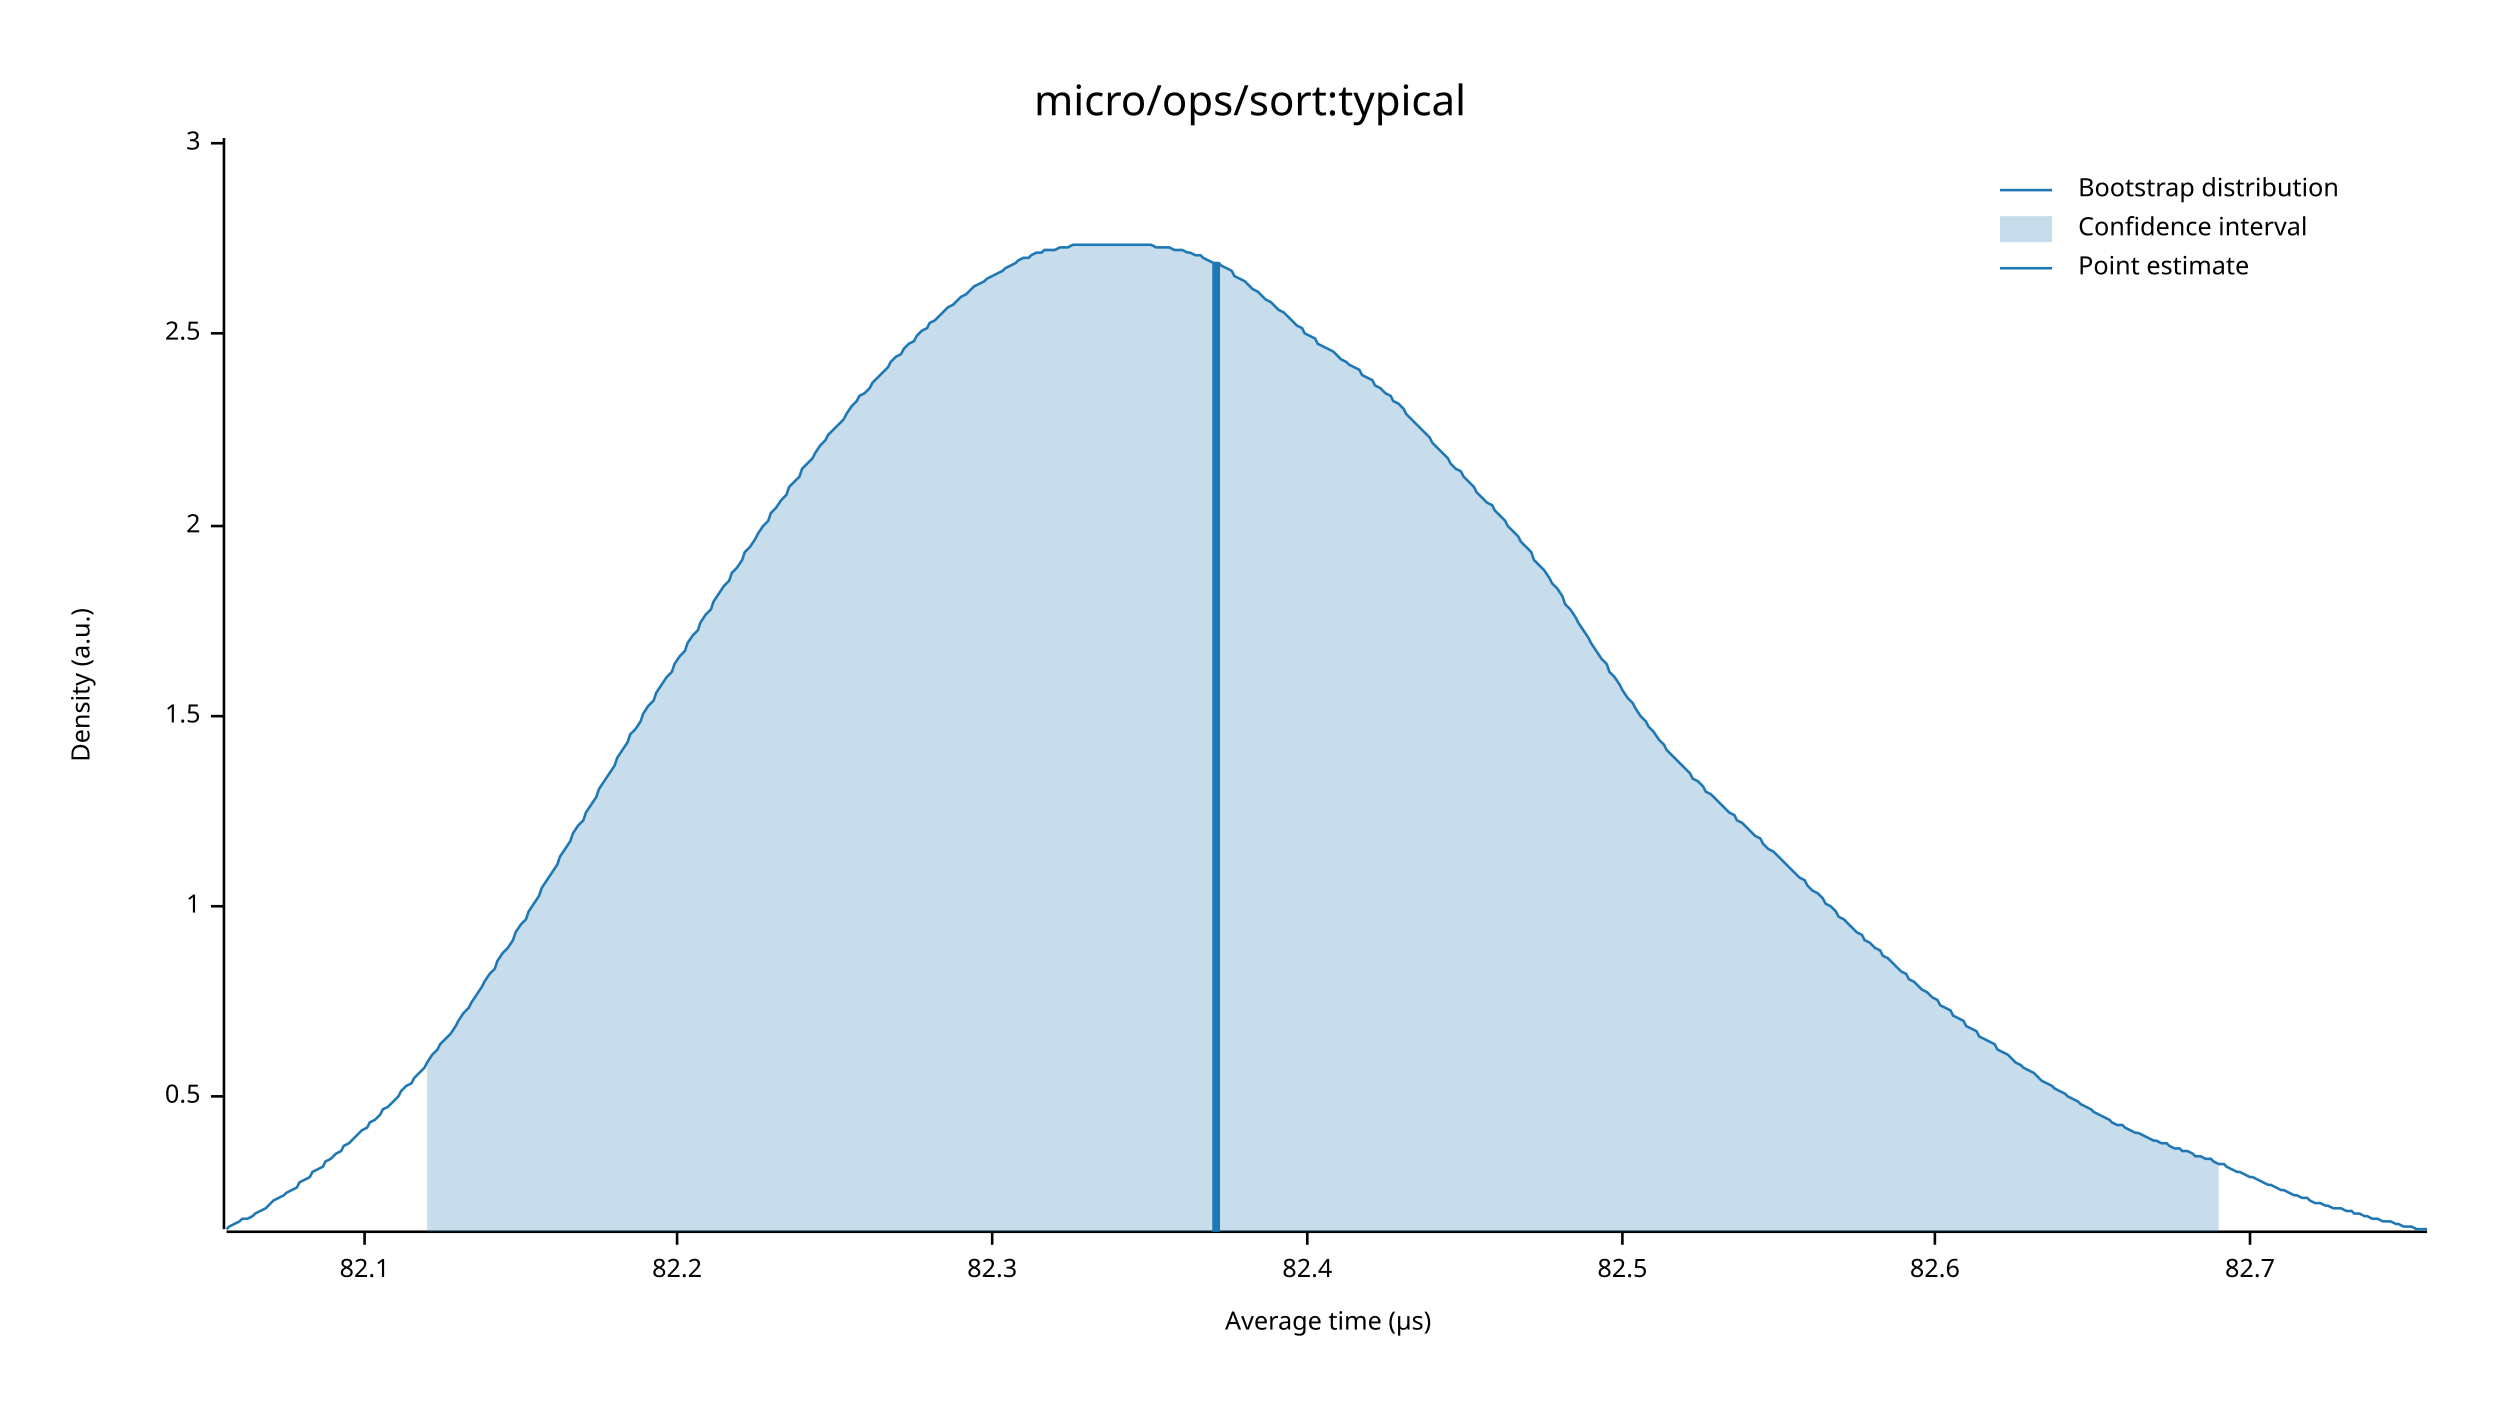
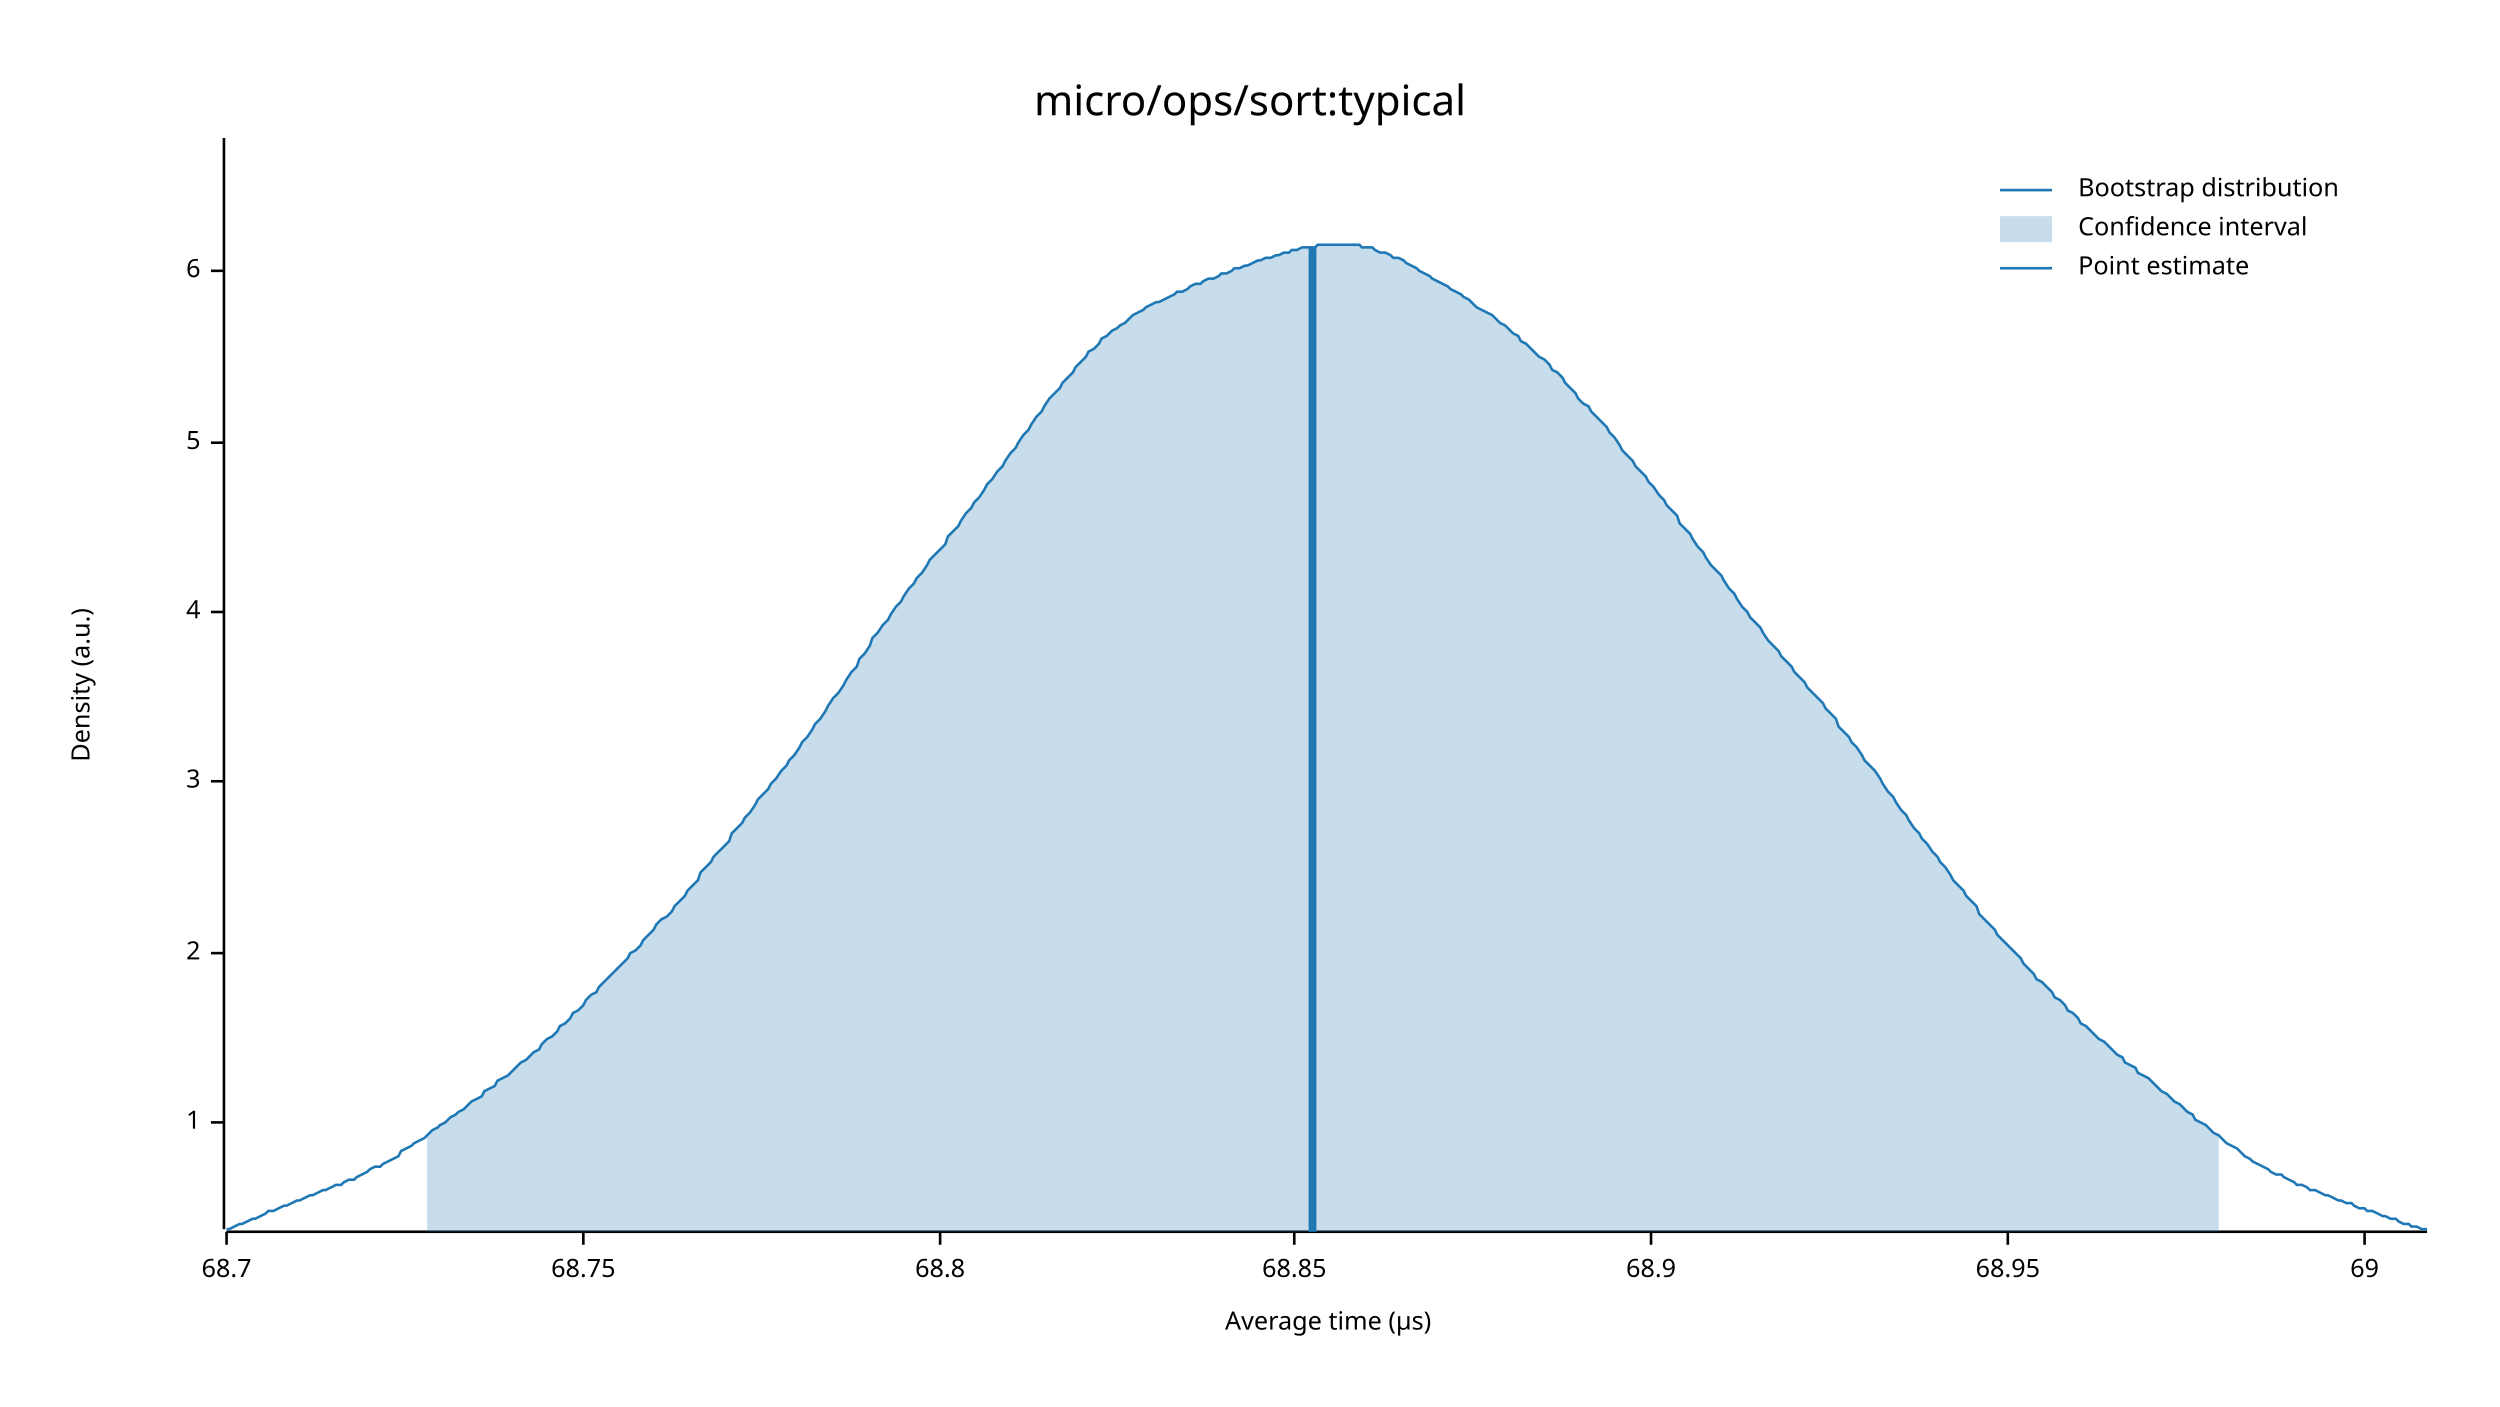
<svg xmlns="http://www.w3.org/2000/svg" width="960" height="540" viewBox="0 0 960 540">
  <text x="480" y="32" dy="0.76em" text-anchor="middle" font-family="sans-serif" font-size="16.129" opacity="1" fill="#000000">
micro/ops/sort:typical
</text>
  <text x="27" y="263" dy="0.76em" text-anchor="middle" font-family="sans-serif" font-size="9.677" opacity="1" fill="#000000" transform="rotate(270, 27, 263)">
Density (a.u.)
</text>
  <text x="510" y="513" dy="-0.5ex" text-anchor="middle" font-family="sans-serif" font-size="9.677" opacity="1" fill="#000000">
Average time (µs)
</text>
  <polyline fill="none" opacity="1" stroke="#000000" stroke-width="1" points="86,53 86,472 " />
-   <text x="77" y="421" dy="0.5ex" text-anchor="end" font-family="sans-serif" font-size="9.677" opacity="1" fill="#000000">
- 0.5
- </text>
-   <polyline fill="none" opacity="1" stroke="#000000" stroke-width="1" points="81,421 86,421 " />
-   <text x="77" y="348" dy="0.5ex" text-anchor="end" font-family="sans-serif" font-size="9.677" opacity="1" fill="#000000">
+   <text x="77" y="431" dy="0.5ex" text-anchor="end" font-family="sans-serif" font-size="9.677" opacity="1" fill="#000000">
1
</text>
-   <polyline fill="none" opacity="1" stroke="#000000" stroke-width="1" points="81,348 86,348 " />
-   <text x="77" y="275" dy="0.5ex" text-anchor="end" font-family="sans-serif" font-size="9.677" opacity="1" fill="#000000">
- 1.5
- </text>
-   <polyline fill="none" opacity="1" stroke="#000000" stroke-width="1" points="81,275 86,275 " />
-   <text x="77" y="202" dy="0.5ex" text-anchor="end" font-family="sans-serif" font-size="9.677" opacity="1" fill="#000000">
+   <polyline fill="none" opacity="1" stroke="#000000" stroke-width="1" points="81,431 86,431 " />
+   <text x="77" y="366" dy="0.5ex" text-anchor="end" font-family="sans-serif" font-size="9.677" opacity="1" fill="#000000">
2
</text>
-   <polyline fill="none" opacity="1" stroke="#000000" stroke-width="1" points="81,202 86,202 " />
-   <text x="77" y="128" dy="0.5ex" text-anchor="end" font-family="sans-serif" font-size="9.677" opacity="1" fill="#000000">
- 2.5
- </text>
-   <polyline fill="none" opacity="1" stroke="#000000" stroke-width="1" points="81,128 86,128 " />
-   <text x="77" y="55" dy="0.5ex" text-anchor="end" font-family="sans-serif" font-size="9.677" opacity="1" fill="#000000">
+   <polyline fill="none" opacity="1" stroke="#000000" stroke-width="1" points="81,366 86,366 " />
+   <text x="77" y="300" dy="0.5ex" text-anchor="end" font-family="sans-serif" font-size="9.677" opacity="1" fill="#000000">
3
</text>
-   <polyline fill="none" opacity="1" stroke="#000000" stroke-width="1" points="81,55 86,55 " />
+   <polyline fill="none" opacity="1" stroke="#000000" stroke-width="1" points="81,300 86,300 " />
+   <text x="77" y="235" dy="0.5ex" text-anchor="end" font-family="sans-serif" font-size="9.677" opacity="1" fill="#000000">
+ 4
+ </text>
+   <polyline fill="none" opacity="1" stroke="#000000" stroke-width="1" points="81,235 86,235 " />
+   <text x="77" y="170" dy="0.5ex" text-anchor="end" font-family="sans-serif" font-size="9.677" opacity="1" fill="#000000">
+ 5
+ </text>
+   <polyline fill="none" opacity="1" stroke="#000000" stroke-width="1" points="81,170 86,170 " />
+   <text x="77" y="104" dy="0.5ex" text-anchor="end" font-family="sans-serif" font-size="9.677" opacity="1" fill="#000000">
+ 6
+ </text>
+   <polyline fill="none" opacity="1" stroke="#000000" stroke-width="1" points="81,104 86,104 " />
  <polyline fill="none" opacity="1" stroke="#000000" stroke-width="1" points="87,473 932,473 " />
-   <text x="140" y="483" dy="0.76em" text-anchor="middle" font-family="sans-serif" font-size="9.677" opacity="1" fill="#000000">
- 82.1
+   <text x="87" y="483" dy="0.76em" text-anchor="middle" font-family="sans-serif" font-size="9.677" opacity="1" fill="#000000">
+ 68.7
</text>
-   <polyline fill="none" opacity="1" stroke="#000000" stroke-width="1" points="140,473 140,478 " />
-   <text x="260" y="483" dy="0.76em" text-anchor="middle" font-family="sans-serif" font-size="9.677" opacity="1" fill="#000000">
- 82.2
+   <polyline fill="none" opacity="1" stroke="#000000" stroke-width="1" points="87,473 87,478 " />
+   <text x="224" y="483" dy="0.76em" text-anchor="middle" font-family="sans-serif" font-size="9.677" opacity="1" fill="#000000">
+ 68.75
</text>
-   <polyline fill="none" opacity="1" stroke="#000000" stroke-width="1" points="260,473 260,478 " />
-   <text x="381" y="483" dy="0.76em" text-anchor="middle" font-family="sans-serif" font-size="9.677" opacity="1" fill="#000000">
- 82.3
+   <polyline fill="none" opacity="1" stroke="#000000" stroke-width="1" points="224,473 224,478 " />
+   <text x="361" y="483" dy="0.76em" text-anchor="middle" font-family="sans-serif" font-size="9.677" opacity="1" fill="#000000">
+ 68.8
</text>
-   <polyline fill="none" opacity="1" stroke="#000000" stroke-width="1" points="381,473 381,478 " />
-   <text x="502" y="483" dy="0.76em" text-anchor="middle" font-family="sans-serif" font-size="9.677" opacity="1" fill="#000000">
- 82.4
+   <polyline fill="none" opacity="1" stroke="#000000" stroke-width="1" points="361,473 361,478 " />
+   <text x="497" y="483" dy="0.76em" text-anchor="middle" font-family="sans-serif" font-size="9.677" opacity="1" fill="#000000">
+ 68.85
</text>
-   <polyline fill="none" opacity="1" stroke="#000000" stroke-width="1" points="502,473 502,478 " />
-   <text x="623" y="483" dy="0.76em" text-anchor="middle" font-family="sans-serif" font-size="9.677" opacity="1" fill="#000000">
- 82.5
+   <polyline fill="none" opacity="1" stroke="#000000" stroke-width="1" points="497,473 497,478 " />
+   <text x="634" y="483" dy="0.76em" text-anchor="middle" font-family="sans-serif" font-size="9.677" opacity="1" fill="#000000">
+ 68.9
</text>
-   <polyline fill="none" opacity="1" stroke="#000000" stroke-width="1" points="623,473 623,478 " />
-   <text x="743" y="483" dy="0.76em" text-anchor="middle" font-family="sans-serif" font-size="9.677" opacity="1" fill="#000000">
- 82.6
+   <polyline fill="none" opacity="1" stroke="#000000" stroke-width="1" points="634,473 634,478 " />
+   <text x="771" y="483" dy="0.76em" text-anchor="middle" font-family="sans-serif" font-size="9.677" opacity="1" fill="#000000">
+ 68.95
</text>
-   <polyline fill="none" opacity="1" stroke="#000000" stroke-width="1" points="743,473 743,478 " />
-   <text x="864" y="483" dy="0.76em" text-anchor="middle" font-family="sans-serif" font-size="9.677" opacity="1" fill="#000000">
- 82.7
+   <polyline fill="none" opacity="1" stroke="#000000" stroke-width="1" points="771,473 771,478 " />
+   <text x="908" y="483" dy="0.76em" text-anchor="middle" font-family="sans-serif" font-size="9.677" opacity="1" fill="#000000">
+ 69
</text>
-   <polyline fill="none" opacity="1" stroke="#000000" stroke-width="1" points="864,473 864,478 " />
-   <polyline fill="none" opacity="1" stroke="#1F78B4" stroke-width="1" points="87,472 88,471 90,470 92,469 93,468 95,468 97,467 98,466 100,465 102,464 103,463 105,461 107,460 109,459 110,458 112,457 114,456 115,454 117,453 119,452 120,450 122,449 124,448 125,446 127,445 129,443 131,442 132,440 134,439 136,437 137,436 139,434 141,433 142,431 144,430 146,428 147,426 149,425 151,423 153,421 154,419 156,417 158,416 159,414 161,412 163,410 164,408 166,405 168,403 169,401 171,399 173,397 175,394 176,392 178,389 180,387 181,385 183,382 185,379 186,377 188,374 190,372 191,369 193,366 195,364 197,361 198,358 200,355 202,353 203,350 205,347 207,344 208,341 210,338 212,335 214,332 215,329 217,326 219,323 220,320 222,317 224,315 225,312 227,309 229,306 230,303 232,300 234,297 236,294 237,291 239,288 241,285 242,282 244,280 246,277 247,274 249,271 251,269 252,266 254,263 256,260 258,258 259,255 261,252 263,250 264,247 266,244 268,242 269,239 271,236 273,234 274,231 276,228 278,225 280,223 281,220 283,218 285,215 286,212 288,210 290,207 291,205 293,202 295,200 296,197 298,195 300,192 302,190 303,187 305,185 307,183 308,180 310,178 312,176 313,174 315,171 317,169 318,167 320,165 322,163 324,161 325,159 327,156 329,154 330,152 332,151 334,149 335,147 337,145 339,143 341,141 342,139 344,137 346,136 347,134 349,132 351,131 352,129 354,127 356,126 357,124 359,123 361,121 363,119 364,118 366,117 368,115 369,114 371,113 373,111 374,110 376,109 378,108 379,107 381,106 383,105 385,104 386,103 388,102 390,101 391,100 393,99 395,99 396,98 398,97 400,97 401,96 403,96 405,96 407,95 408,95 410,95 412,94 413,94 415,94 417,94 418,94 420,94 422,94 423,94 425,94 427,94 429,94 430,94 432,94 434,94 435,94 437,94 439,94 440,94 442,94 444,95 445,95 447,95 449,95 451,96 452,96 454,96 456,97 457,97 459,98 461,98 462,99 464,100 466,101 468,101 469,102 471,103 473,104 474,106 476,107 478,108 479,109 481,111 483,112 484,113 486,115 488,116 490,118 491,119 493,120 495,122 496,123 498,125 500,126 501,128 503,129 505,130 506,132 508,133 510,134 512,135 513,136 515,138 517,139 518,140 520,141 522,142 523,144 525,145 527,146 528,148 530,149 532,151 534,152 535,154 537,155 539,157 540,159 542,161 544,163 545,164 547,166 549,168 550,170 552,172 554,174 556,176 557,178 559,180 561,181 562,183 564,185 566,187 567,189 569,191 571,193 573,194 574,196 576,198 578,200 579,202 581,204 583,206 584,208 586,210 588,212 589,215 591,217 593,219 595,222 596,224 598,226 600,229 601,232 603,234 605,237 606,239 608,242 610,245 611,247 613,250 615,253 617,255 618,258 620,260 622,263 623,265 625,268 627,270 628,272 630,275 632,277 633,279 635,281 637,284 639,286 640,288 642,290 644,292 645,293 647,295 649,297 650,299 652,300 654,302 655,304 657,305 659,307 661,309 662,310 664,312 666,313 667,315 669,316 671,318 672,319 674,321 676,322 677,324 679,326 681,327 683,329 684,330 686,332 688,334 689,335 691,337 693,338 694,340 696,342 698,343 700,345 701,347 703,348 705,350 706,352 708,353 710,355 711,356 713,358 715,359 716,361 718,362 720,364 722,365 723,367 725,368 727,370 728,371 730,373 732,374 733,376 735,377 737,379 738,380 740,381 742,383 744,384 745,386 747,387 749,388 750,390 752,391 754,392 755,394 757,395 759,396 760,398 762,399 764,400 766,401 767,403 769,404 771,405 772,406 774,408 776,409 777,410 779,411 781,412 782,413 784,415 786,416 788,417 789,418 791,419 793,420 794,421 796,422 798,423 799,424 801,425 803,426 804,427 806,428 808,429 810,430 811,431 813,432 815,432 816,433 818,434 820,435 821,435 823,436 825,437 827,438 828,438 830,439 832,439 833,440 835,441 837,441 838,442 840,442 842,443 843,444 845,444 847,445 849,445 850,446 852,447 854,447 855,448 857,449 859,450 860,450 862,451 864,452 865,452 867,453 869,454 871,455 872,455 874,456 876,457 877,457 879,458 881,459 882,459 884,460 886,460 887,461 889,462 891,462 893,463 894,463 896,464 898,464 899,464 901,465 903,465 904,466 906,466 908,467 909,467 911,468 913,468 915,469 916,469 918,469 920,470 921,470 923,471 925,471 926,471 928,472 930,472 932,472 " />
-   <polygon opacity="0.25" fill="#1F78B4" points="164,408 166,405 168,403 169,401 171,399 173,397 175,394 176,392 178,389 180,387 181,385 183,382 185,379 186,377 188,374 190,372 191,369 193,366 195,364 197,361 198,358 200,355 202,353 203,350 205,347 207,344 208,341 210,338 212,335 214,332 215,329 217,326 219,323 220,320 222,317 224,315 225,312 227,309 229,306 230,303 232,300 234,297 236,294 237,291 239,288 241,285 242,282 244,280 246,277 247,274 249,271 251,269 252,266 254,263 256,260 258,258 259,255 261,252 263,250 264,247 266,244 268,242 269,239 271,236 273,234 274,231 276,228 278,225 280,223 281,220 283,218 285,215 286,212 288,210 290,207 291,205 293,202 295,200 296,197 298,195 300,192 302,190 303,187 305,185 307,183 308,180 310,178 312,176 313,174 315,171 317,169 318,167 320,165 322,163 324,161 325,159 327,156 329,154 330,152 332,151 334,149 335,147 337,145 339,143 341,141 342,139 344,137 346,136 347,134 349,132 351,131 352,129 354,127 356,126 357,124 359,123 361,121 363,119 364,118 366,117 368,115 369,114 371,113 373,111 374,110 376,109 378,108 379,107 381,106 383,105 385,104 386,103 388,102 390,101 391,100 393,99 395,99 396,98 398,97 400,97 401,96 403,96 405,96 407,95 408,95 410,95 412,94 413,94 415,94 417,94 418,94 420,94 422,94 423,94 425,94 427,94 429,94 430,94 432,94 434,94 435,94 437,94 439,94 440,94 442,94 444,95 445,95 447,95 449,95 451,96 452,96 454,96 456,97 457,97 459,98 461,98 462,99 464,100 466,101 468,101 469,102 471,103 473,104 474,106 476,107 478,108 479,109 481,111 483,112 484,113 486,115 488,116 490,118 491,119 493,120 495,122 496,123 498,125 500,126 501,128 503,129 505,130 506,132 508,133 510,134 512,135 513,136 515,138 517,139 518,140 520,141 522,142 523,144 525,145 527,146 528,148 530,149 532,151 534,152 535,154 537,155 539,157 540,159 542,161 544,163 545,164 547,166 549,168 550,170 552,172 554,174 556,176 557,178 559,180 561,181 562,183 564,185 566,187 567,189 569,191 571,193 573,194 574,196 576,198 578,200 579,202 581,204 583,206 584,208 586,210 588,212 589,215 591,217 593,219 595,222 596,224 598,226 600,229 601,232 603,234 605,237 606,239 608,242 610,245 611,247 613,250 615,253 617,255 618,258 620,260 622,263 623,265 625,268 627,270 628,272 630,275 632,277 633,279 635,281 637,284 639,286 640,288 642,290 644,292 645,293 647,295 649,297 650,299 652,300 654,302 655,304 657,305 659,307 661,309 662,310 664,312 666,313 667,315 669,316 671,318 672,319 674,321 676,322 677,324 679,326 681,327 683,329 684,330 686,332 688,334 689,335 691,337 693,338 694,340 696,342 698,343 700,345 701,347 703,348 705,350 706,352 708,353 710,355 711,356 713,358 715,359 716,361 718,362 720,364 722,365 723,367 725,368 727,370 728,371 730,373 732,374 733,376 735,377 737,379 738,380 740,381 742,383 744,384 745,386 747,387 749,388 750,390 752,391 754,392 755,394 757,395 759,396 760,398 762,399 764,400 766,401 767,403 769,404 771,405 772,406 774,408 776,409 777,410 779,411 781,412 782,413 784,415 786,416 788,417 789,418 791,419 793,420 794,421 796,422 798,423 799,424 801,425 803,426 804,427 806,428 808,429 810,430 811,431 813,432 815,432 816,433 818,434 820,435 821,435 823,436 825,437 827,438 828,438 830,439 832,439 833,440 835,441 837,441 838,442 840,442 842,443 843,444 845,444 847,445 849,445 850,446 852,447 852,473 164,473 " />
-   <polyline fill="none" opacity="1" stroke="#1F78B4" stroke-width="3" points="467,473 467,101 " />
+   <polyline fill="none" opacity="1" stroke="#000000" stroke-width="1" points="908,473 908,478 " />
+   <polyline fill="none" opacity="1" stroke="#1F78B4" stroke-width="1" points="87,472 88,472 90,471 92,470 93,470 95,469 97,468 98,468 100,467 102,466 103,465 105,465 107,464 109,463 110,463 112,462 114,461 115,461 117,460 119,459 120,459 122,458 124,457 125,457 127,456 129,455 131,455 132,454 134,453 136,453 137,452 139,451 141,450 142,449 144,448 146,448 147,447 149,446 151,445 153,444 154,442 156,441 158,440 159,439 161,438 163,437 164,436 166,434 168,433 169,432 171,431 173,429 175,428 176,427 178,426 180,424 181,423 183,422 185,421 186,419 188,418 190,417 191,415 193,414 195,413 197,411 198,410 200,408 202,407 203,406 205,404 207,403 208,401 210,399 212,398 214,396 215,394 217,393 219,391 220,389 222,388 224,386 225,384 227,382 229,381 230,379 232,377 234,375 236,373 237,372 239,370 241,368 242,366 244,365 246,363 247,361 249,359 251,357 252,355 254,353 256,352 258,350 259,348 261,346 263,344 264,342 266,340 268,338 269,335 271,333 273,331 274,329 276,327 278,325 280,323 281,320 283,318 285,316 286,314 288,312 290,309 291,307 293,305 295,303 296,301 298,299 300,296 302,294 303,292 305,290 307,287 308,285 310,283 312,280 313,278 315,276 317,273 318,271 320,268 322,266 324,263 325,261 327,258 329,256 330,253 332,251 334,248 335,245 337,243 339,240 341,238 342,236 344,233 346,231 347,229 349,226 351,224 352,222 354,220 356,217 357,215 359,213 361,211 363,209 364,206 366,204 368,202 369,200 371,197 373,195 374,193 376,191 378,188 379,186 381,184 383,181 385,179 386,177 388,174 390,172 391,170 393,167 395,165 396,163 398,160 400,158 401,156 403,153 405,151 407,149 408,147 410,145 412,143 413,141 415,139 417,137 418,135 420,134 422,132 423,130 425,129 427,127 429,126 430,125 432,124 434,122 435,121 437,120 439,119 440,118 442,117 444,116 445,116 447,115 449,114 451,113 452,112 454,112 456,111 457,110 459,109 461,109 462,108 464,107 466,107 468,106 469,105 471,105 473,104 474,103 476,103 478,102 479,102 481,101 483,100 484,100 486,99 488,99 490,98 491,98 493,97 495,97 496,96 498,96 500,95 501,95 503,95 505,95 506,94 508,94 510,94 512,94 513,94 515,94 517,94 518,94 520,94 522,94 523,95 525,95 527,95 528,96 530,97 532,97 534,98 535,99 537,99 539,100 540,101 542,102 544,103 545,104 547,105 549,106 550,107 552,108 554,109 556,110 557,111 559,112 561,113 562,114 564,115 566,117 567,118 569,119 571,120 573,121 574,122 576,124 578,125 579,126 581,128 583,129 584,131 586,132 588,134 589,135 591,137 593,138 595,140 596,142 598,143 600,145 601,147 603,149 605,151 606,153 608,155 610,156 611,158 613,160 615,162 617,164 618,166 620,168 622,171 623,173 625,175 627,177 628,179 630,181 632,183 633,185 635,187 637,190 639,192 640,194 642,196 644,198 645,201 647,203 649,205 650,207 652,210 654,212 655,214 657,217 659,219 661,221 662,223 664,226 666,228 667,230 669,233 671,235 672,237 674,239 676,241 677,243 679,246 681,248 683,250 684,252 686,254 688,256 689,258 691,260 693,262 694,264 696,266 698,268 700,270 701,272 703,274 705,276 706,279 708,281 710,283 711,285 713,287 715,290 716,292 718,294 720,296 722,299 723,301 725,304 727,306 728,308 730,311 732,313 733,315 735,318 737,320 738,322 740,324 742,327 744,329 745,331 747,333 749,336 750,338 752,340 754,342 755,344 757,346 759,348 760,351 762,353 764,355 766,357 767,359 769,361 771,363 772,364 774,366 776,368 777,370 779,372 781,374 782,376 784,377 786,379 788,381 789,383 791,384 793,386 794,388 796,389 798,391 799,393 801,394 803,396 804,397 806,399 808,400 810,402 811,403 813,405 815,406 816,408 818,409 820,410 821,412 823,413 825,414 827,416 828,417 830,419 832,420 833,421 835,423 837,424 838,425 840,427 842,428 843,430 845,431 847,432 849,434 850,435 852,436 854,438 855,439 857,440 859,441 860,442 862,444 864,445 865,446 867,447 869,448 871,449 872,450 874,451 876,451 877,452 879,453 881,454 882,455 884,455 886,456 887,457 889,457 891,458 893,459 894,459 896,460 898,461 899,461 901,462 903,462 904,463 906,464 908,464 909,465 911,465 913,466 915,467 916,467 918,468 920,468 921,469 923,470 925,470 926,471 928,471 930,472 932,472 " />
+   <polygon opacity="0.25" fill="#1F78B4" points="164,436 166,434 168,433 169,432 171,431 173,429 175,428 176,427 178,426 180,424 181,423 183,422 185,421 186,419 188,418 190,417 191,415 193,414 195,413 197,411 198,410 200,408 202,407 203,406 205,404 207,403 208,401 210,399 212,398 214,396 215,394 217,393 219,391 220,389 222,388 224,386 225,384 227,382 229,381 230,379 232,377 234,375 236,373 237,372 239,370 241,368 242,366 244,365 246,363 247,361 249,359 251,357 252,355 254,353 256,352 258,350 259,348 261,346 263,344 264,342 266,340 268,338 269,335 271,333 273,331 274,329 276,327 278,325 280,323 281,320 283,318 285,316 286,314 288,312 290,309 291,307 293,305 295,303 296,301 298,299 300,296 302,294 303,292 305,290 307,287 308,285 310,283 312,280 313,278 315,276 317,273 318,271 320,268 322,266 324,263 325,261 327,258 329,256 330,253 332,251 334,248 335,245 337,243 339,240 341,238 342,236 344,233 346,231 347,229 349,226 351,224 352,222 354,220 356,217 357,215 359,213 361,211 363,209 364,206 366,204 368,202 369,200 371,197 373,195 374,193 376,191 378,188 379,186 381,184 383,181 385,179 386,177 388,174 390,172 391,170 393,167 395,165 396,163 398,160 400,158 401,156 403,153 405,151 407,149 408,147 410,145 412,143 413,141 415,139 417,137 418,135 420,134 422,132 423,130 425,129 427,127 429,126 430,125 432,124 434,122 435,121 437,120 439,119 440,118 442,117 444,116 445,116 447,115 449,114 451,113 452,112 454,112 456,111 457,110 459,109 461,109 462,108 464,107 466,107 468,106 469,105 471,105 473,104 474,103 476,103 478,102 479,102 481,101 483,100 484,100 486,99 488,99 490,98 491,98 493,97 495,97 496,96 498,96 500,95 501,95 503,95 505,95 506,94 508,94 510,94 512,94 513,94 515,94 517,94 518,94 520,94 522,94 523,95 525,95 527,95 528,96 530,97 532,97 534,98 535,99 537,99 539,100 540,101 542,102 544,103 545,104 547,105 549,106 550,107 552,108 554,109 556,110 557,111 559,112 561,113 562,114 564,115 566,117 567,118 569,119 571,120 573,121 574,122 576,124 578,125 579,126 581,128 583,129 584,131 586,132 588,134 589,135 591,137 593,138 595,140 596,142 598,143 600,145 601,147 603,149 605,151 606,153 608,155 610,156 611,158 613,160 615,162 617,164 618,166 620,168 622,171 623,173 625,175 627,177 628,179 630,181 632,183 633,185 635,187 637,190 639,192 640,194 642,196 644,198 645,201 647,203 649,205 650,207 652,210 654,212 655,214 657,217 659,219 661,221 662,223 664,226 666,228 667,230 669,233 671,235 672,237 674,239 676,241 677,243 679,246 681,248 683,250 684,252 686,254 688,256 689,258 691,260 693,262 694,264 696,266 698,268 700,270 701,272 703,274 705,276 706,279 708,281 710,283 711,285 713,287 715,290 716,292 718,294 720,296 722,299 723,301 725,304 727,306 728,308 730,311 732,313 733,315 735,318 737,320 738,322 740,324 742,327 744,329 745,331 747,333 749,336 750,338 752,340 754,342 755,344 757,346 759,348 760,351 762,353 764,355 766,357 767,359 769,361 771,363 772,364 774,366 776,368 777,370 779,372 781,374 782,376 784,377 786,379 788,381 789,383 791,384 793,386 794,388 796,389 798,391 799,393 801,394 803,396 804,397 806,399 808,400 810,402 811,403 813,405 815,406 816,408 818,409 820,410 821,412 823,413 825,414 827,416 828,417 830,419 832,420 833,421 835,423 837,424 838,425 840,427 842,428 843,430 845,431 847,432 849,434 850,435 852,436 852,473 164,473 " />
+   <polyline fill="none" opacity="1" stroke="#1F78B4" stroke-width="3" points="504,473 504,95 " />
  <text x="798" y="68" dy="0.76em" text-anchor="start" font-family="sans-serif" font-size="9.677" opacity="1" fill="#000000">
Bootstrap distribution
</text>
  <text x="798" y="83" dy="0.76em" text-anchor="start" font-family="sans-serif" font-size="9.677" opacity="1" fill="#000000">
Confidence interval
</text>
  <text x="798" y="98" dy="0.76em" text-anchor="start" font-family="sans-serif" font-size="9.677" opacity="1" fill="#000000">
Point estimate
</text>
  <polyline fill="none" opacity="1" stroke="#1F78B4" stroke-width="1" points="768,73 788,73 " />
  <rect x="768" y="83" width="20" height="10" opacity="0.25" fill="#1F78B4" stroke="none" />
  <polyline fill="none" opacity="1" stroke="#1F78B4" stroke-width="1" points="768,103 788,103 " />
</svg>
